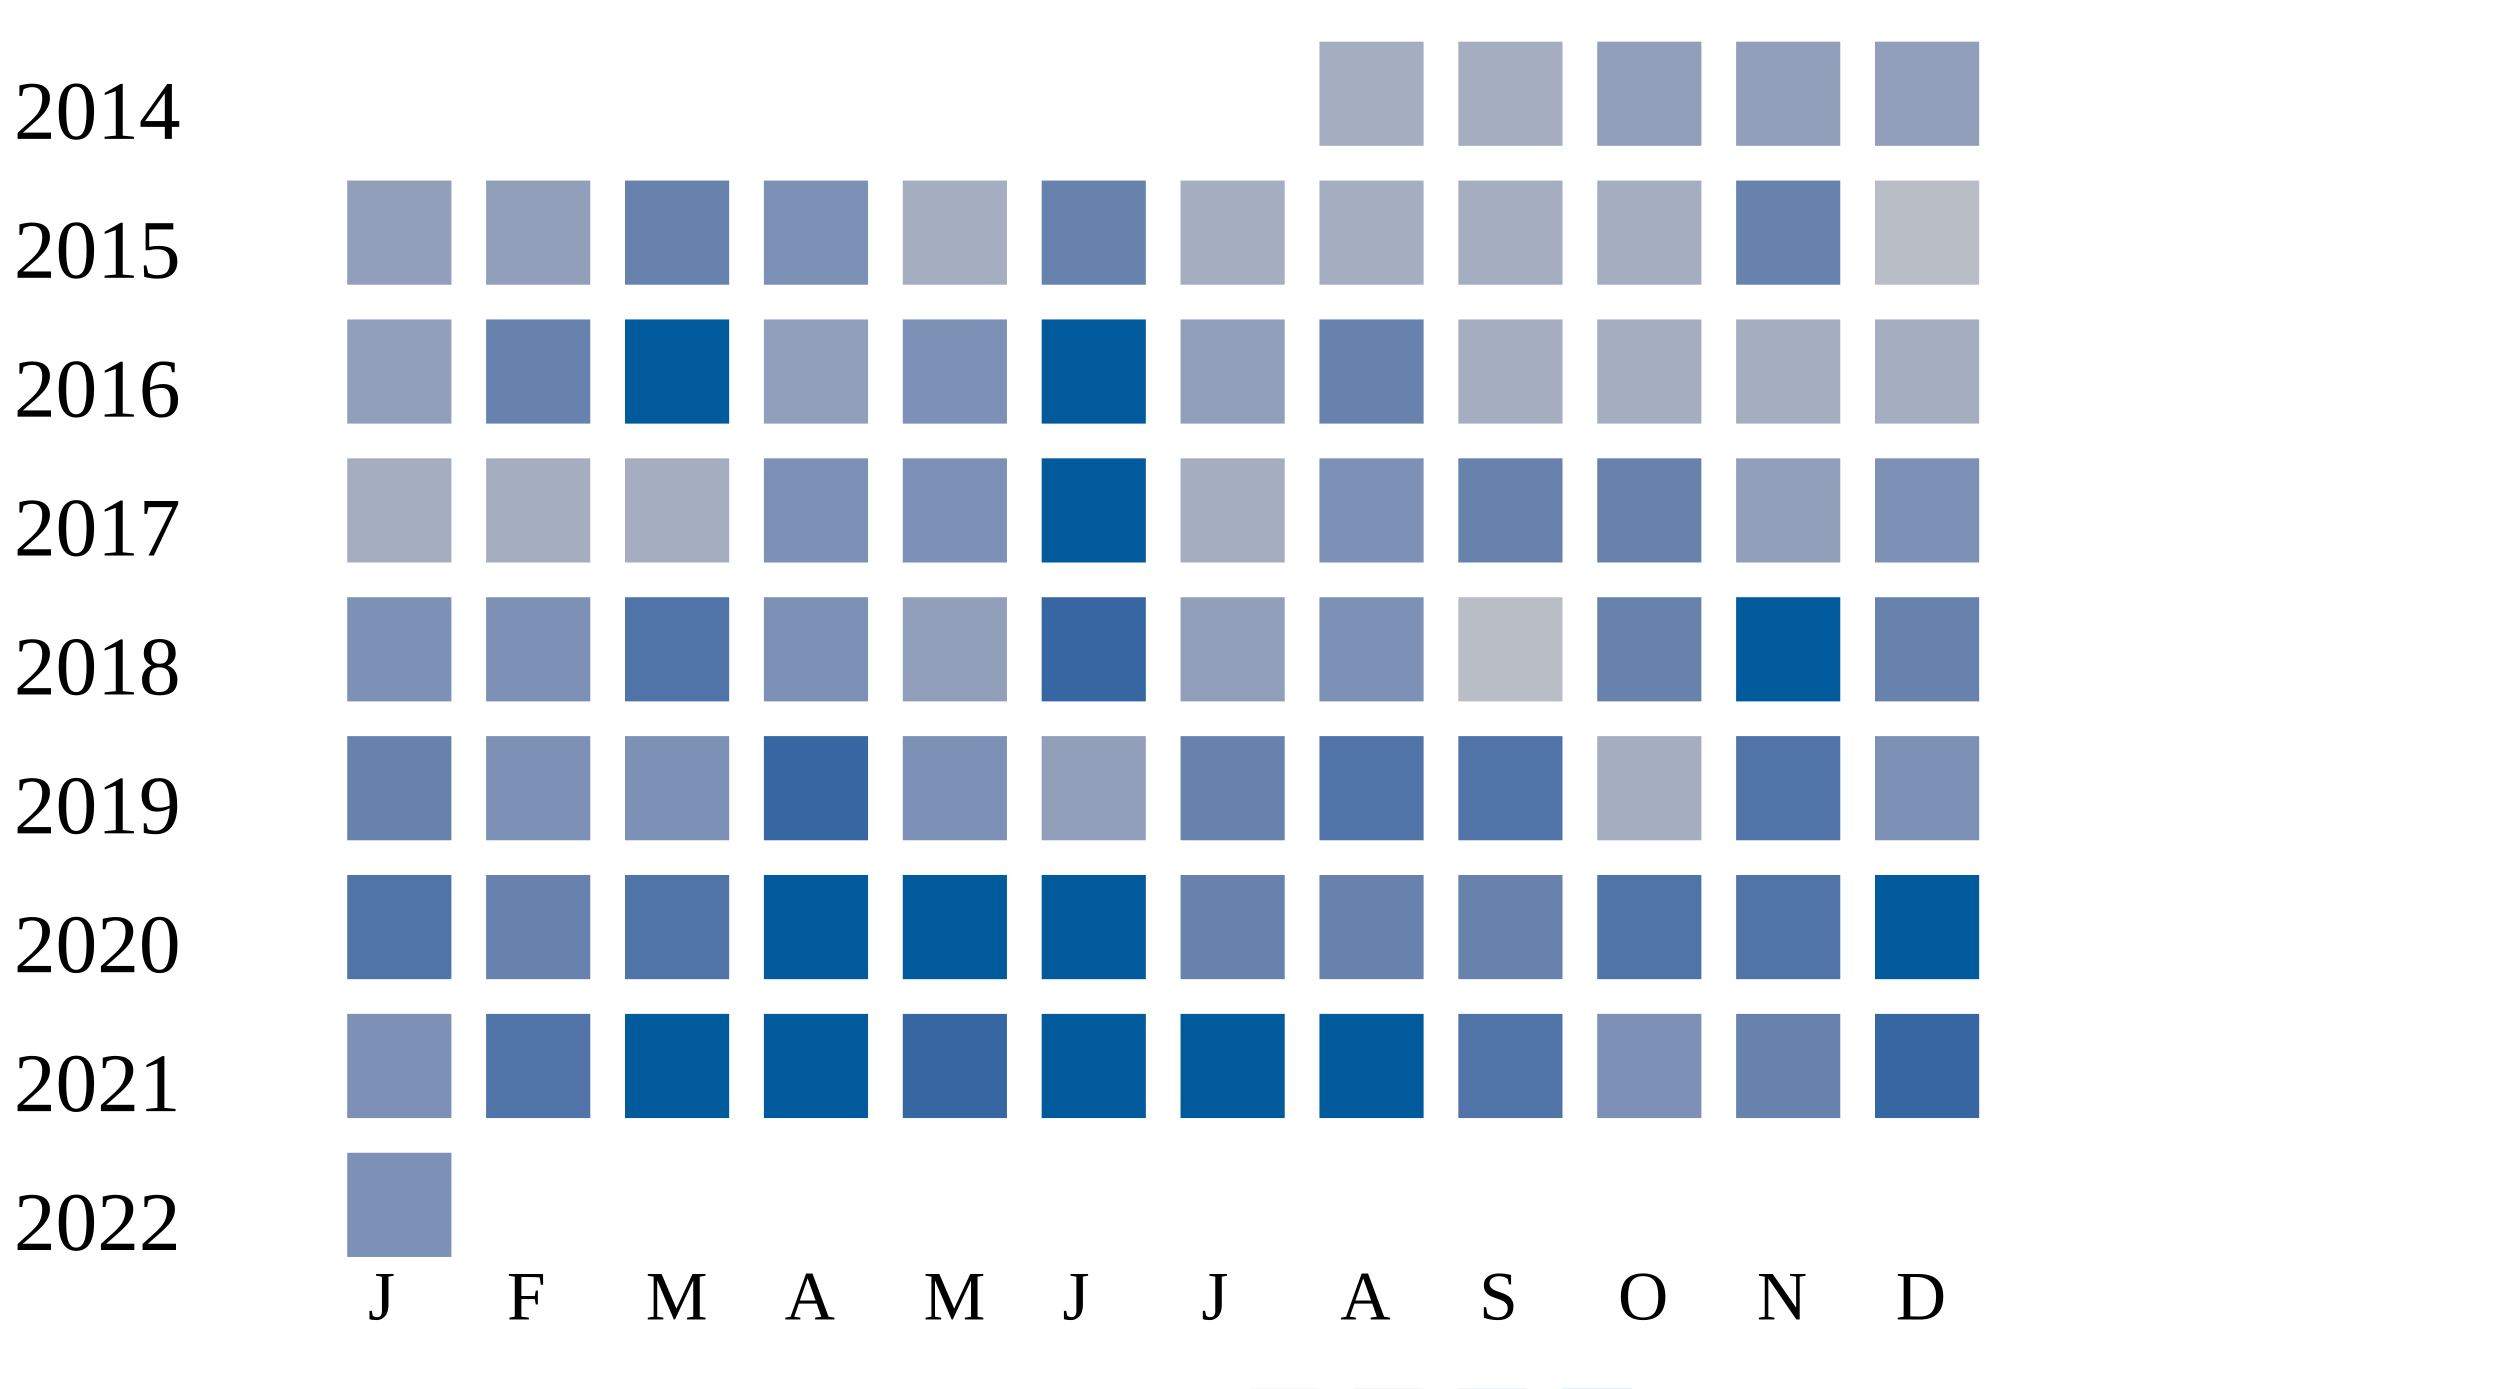
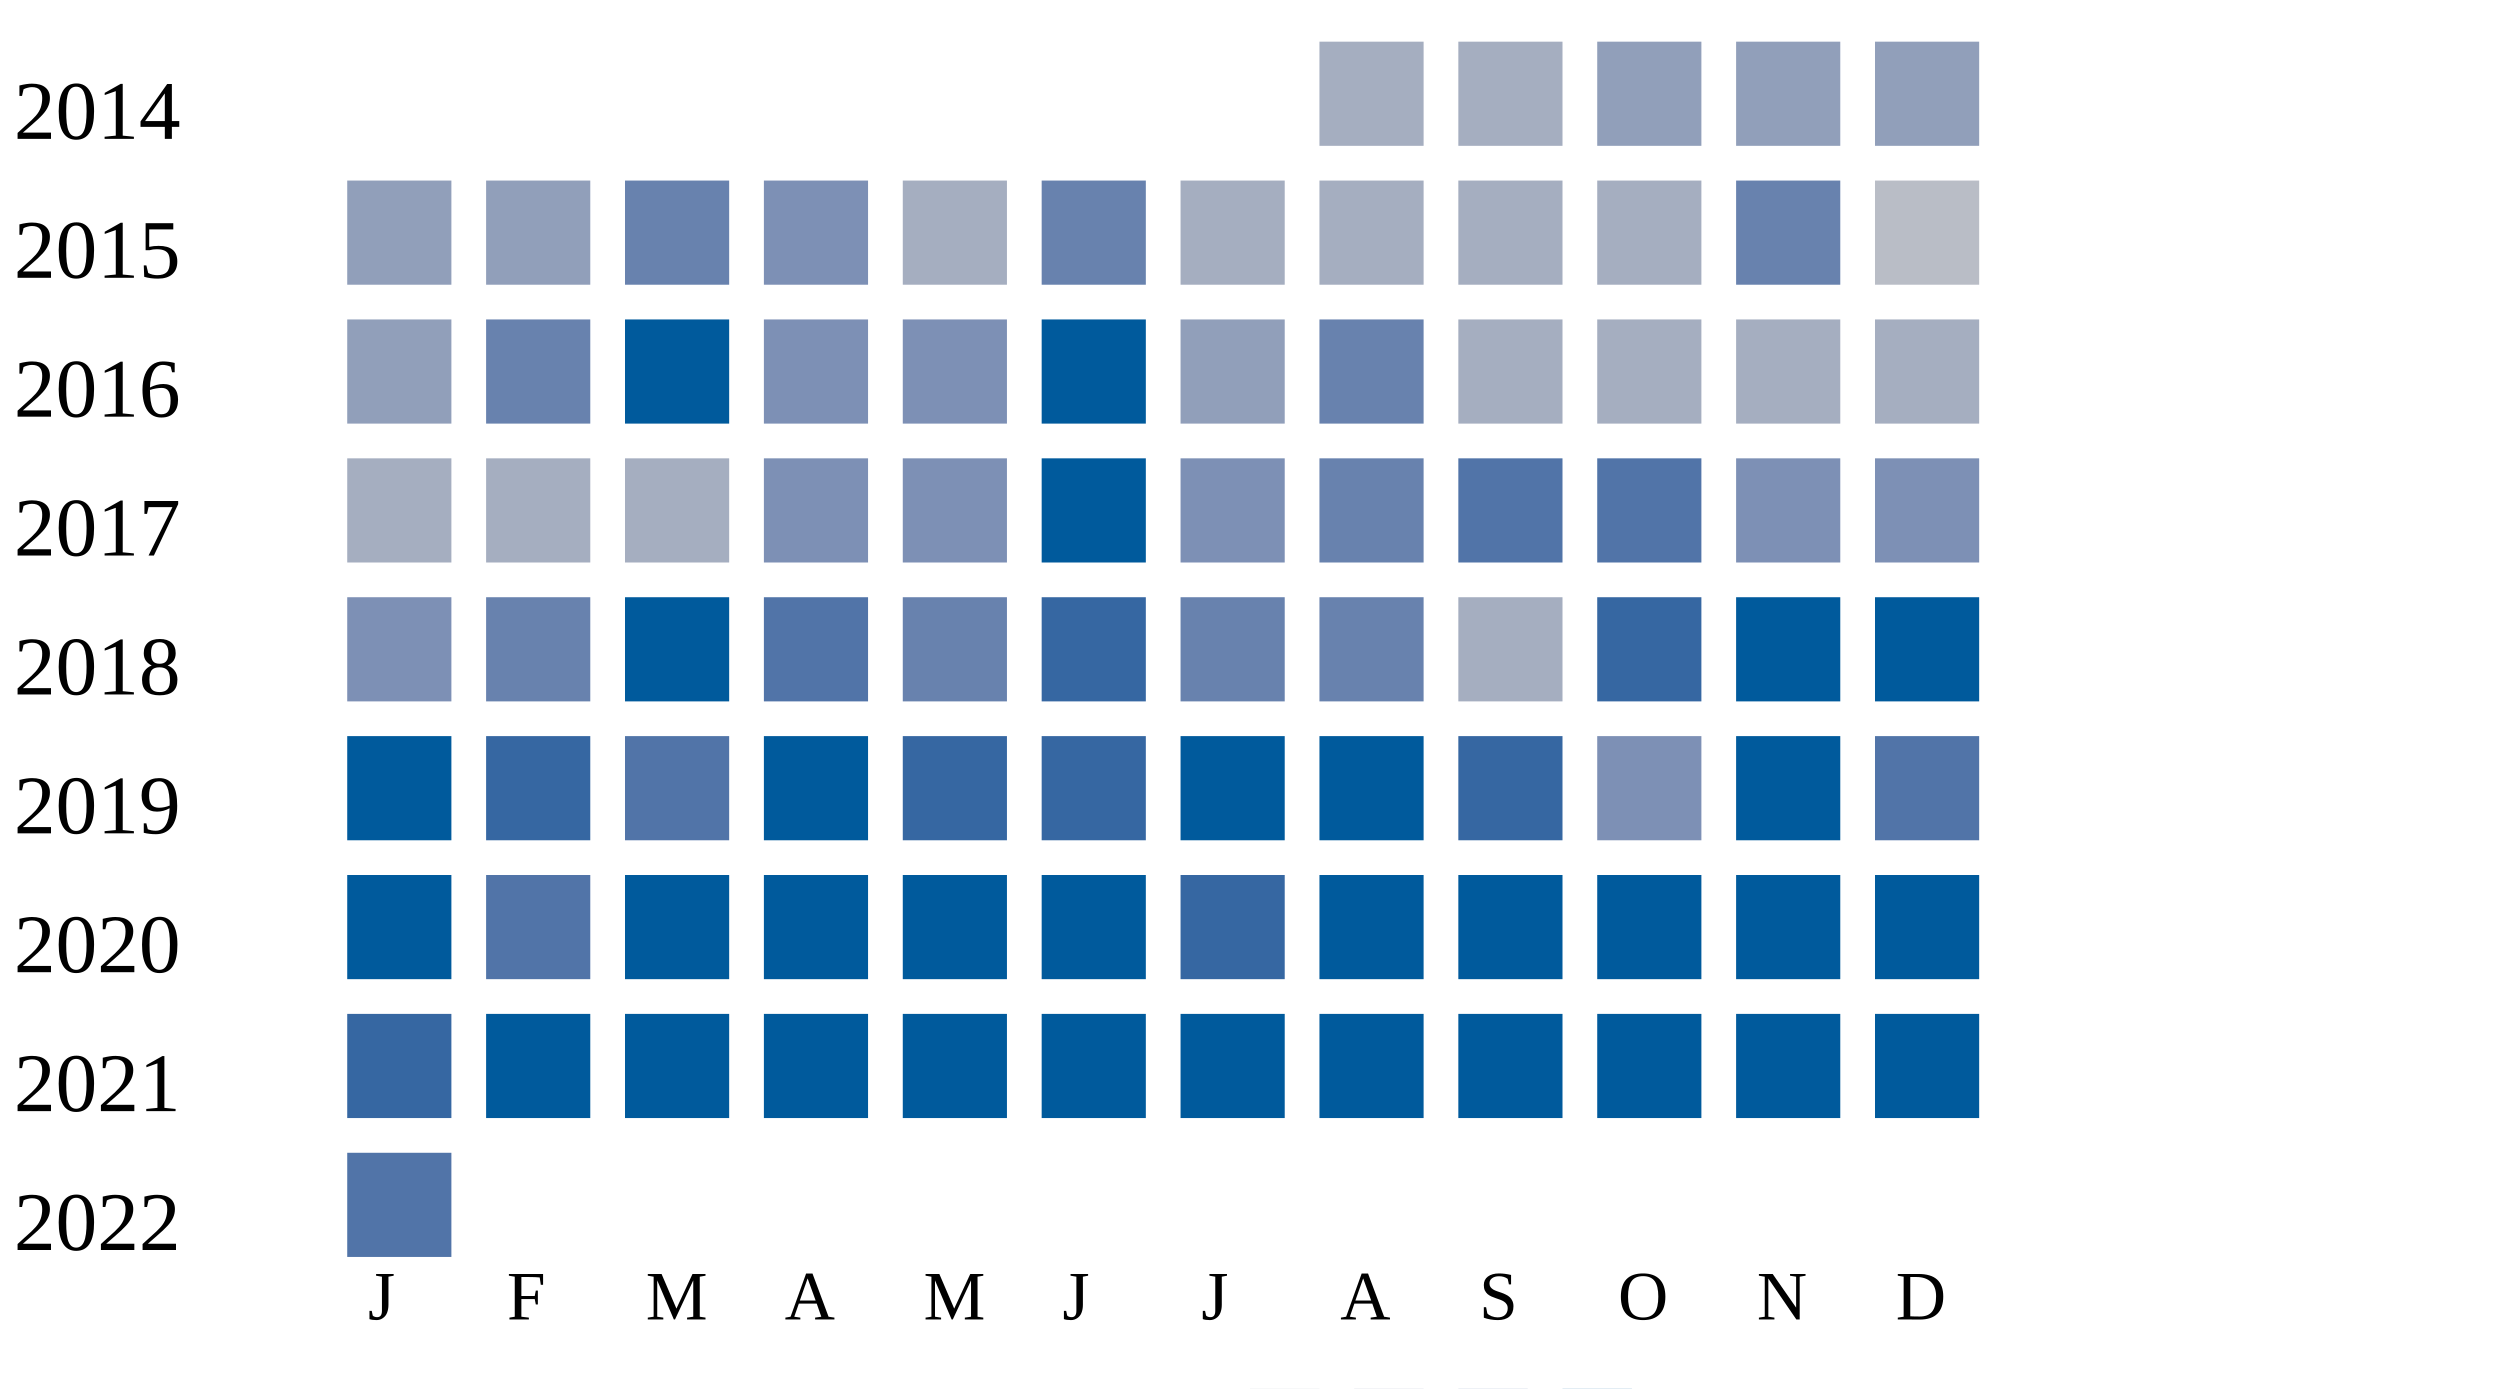
<svg xmlns="http://www.w3.org/2000/svg" width="360" height="200">
  <g transform="translate(0 0)">
    <text x="2" y="20">2014</text>
    <rect x="190" y="6" width="15" height="15" fill="#a5aec0" />
    <rect x="210" y="6" width="15" height="15" fill="#a5aec0" />
    <rect x="230" y="6" width="15" height="15" fill="#919fba" />
    <rect x="250" y="6" width="15" height="15" fill="#919fba" />
    <rect x="270" y="6" width="15" height="15" fill="#919fba" />
  </g>
  <g transform="translate(0 20)">
    <text x="2" y="20">2015</text>
    <rect x="50" y="6" width="15" height="15" fill="#919fba" />
    <rect x="70" y="6" width="15" height="15" fill="#919fba" />
    <rect x="90" y="6" width="15" height="15" fill="#6882ae" />
    <rect x="110" y="6" width="15" height="15" fill="#7d90b5" />
    <rect x="130" y="6" width="15" height="15" fill="#a5aec0" />
    <rect x="150" y="6" width="15" height="15" fill="#6882ae" />
    <rect x="170" y="6" width="15" height="15" fill="#a5aec0" />
    <rect x="190" y="6" width="15" height="15" fill="#a5aec0" />
    <rect x="210" y="6" width="15" height="15" fill="#a5aec0" />
    <rect x="230" y="6" width="15" height="15" fill="#a5aec0" />
    <rect x="250" y="6" width="15" height="15" fill="#6882ae" />
    <rect x="270" y="6" width="15" height="15" fill="#b9bdc6" />
  </g>
  <g transform="translate(0 40)">
    <text x="2" y="20">2016</text>
    <rect x="50" y="6" width="15" height="15" fill="#919fba" />
    <rect x="70" y="6" width="15" height="15" fill="#6882ae" />
    <rect x="90" y="6" width="15" height="15" fill="#005a9c" />
-     <rect x="110" y="6" width="15" height="15" fill="#919fba" />
+     <rect x="110" y="6" width="15" height="15" fill="#7d90b5" />
    <rect x="130" y="6" width="15" height="15" fill="#7d90b5" />
    <rect x="150" y="6" width="15" height="15" fill="#005a9c" />
    <rect x="170" y="6" width="15" height="15" fill="#919fba" />
    <rect x="190" y="6" width="15" height="15" fill="#6882ae" />
    <rect x="210" y="6" width="15" height="15" fill="#a5aec0" />
    <rect x="230" y="6" width="15" height="15" fill="#a5aec0" />
    <rect x="250" y="6" width="15" height="15" fill="#a5aec0" />
    <rect x="270" y="6" width="15" height="15" fill="#a5aec0" />
  </g>
  <g transform="translate(0 60)">
    <text x="2" y="20">2017</text>
    <rect x="50" y="6" width="15" height="15" fill="#a5aec0" />
    <rect x="70" y="6" width="15" height="15" fill="#a5aec0" />
    <rect x="90" y="6" width="15" height="15" fill="#a5aec0" />
    <rect x="110" y="6" width="15" height="15" fill="#7d90b5" />
    <rect x="130" y="6" width="15" height="15" fill="#7d90b5" />
    <rect x="150" y="6" width="15" height="15" fill="#005a9c" />
-     <rect x="170" y="6" width="15" height="15" fill="#a5aec0" />
-     <rect x="190" y="6" width="15" height="15" fill="#7d90b5" />
-     <rect x="210" y="6" width="15" height="15" fill="#6882ae" />
-     <rect x="230" y="6" width="15" height="15" fill="#6882ae" />
-     <rect x="250" y="6" width="15" height="15" fill="#919fba" />
+     <rect x="170" y="6" width="15" height="15" fill="#7d90b5" />
+     <rect x="190" y="6" width="15" height="15" fill="#6882ae" />
+     <rect x="210" y="6" width="15" height="15" fill="#5174a8" />
+     <rect x="230" y="6" width="15" height="15" fill="#5174a8" />
+     <rect x="250" y="6" width="15" height="15" fill="#7d90b5" />
    <rect x="270" y="6" width="15" height="15" fill="#7d90b5" />
  </g>
  <g transform="translate(0 80)">
    <text x="2" y="20">2018</text>
    <rect x="50" y="6" width="15" height="15" fill="#7d90b5" />
-     <rect x="70" y="6" width="15" height="15" fill="#7d90b5" />
-     <rect x="90" y="6" width="15" height="15" fill="#5174a8" />
-     <rect x="110" y="6" width="15" height="15" fill="#7d90b5" />
-     <rect x="130" y="6" width="15" height="15" fill="#919fba" />
+     <rect x="70" y="6" width="15" height="15" fill="#6882ae" />
+     <rect x="90" y="6" width="15" height="15" fill="#005a9c" />
+     <rect x="110" y="6" width="15" height="15" fill="#5174a8" />
+     <rect x="130" y="6" width="15" height="15" fill="#6882ae" />
    <rect x="150" y="6" width="15" height="15" fill="#3667a2" />
-     <rect x="170" y="6" width="15" height="15" fill="#919fba" />
-     <rect x="190" y="6" width="15" height="15" fill="#7d90b5" />
-     <rect x="210" y="6" width="15" height="15" fill="#b9bdc6" />
-     <rect x="230" y="6" width="15" height="15" fill="#6882ae" />
+     <rect x="170" y="6" width="15" height="15" fill="#6882ae" />
+     <rect x="190" y="6" width="15" height="15" fill="#6882ae" />
+     <rect x="210" y="6" width="15" height="15" fill="#a5aec0" />
+     <rect x="230" y="6" width="15" height="15" fill="#3667a2" />
    <rect x="250" y="6" width="15" height="15" fill="#005a9c" />
-     <rect x="270" y="6" width="15" height="15" fill="#6882ae" />
+     <rect x="270" y="6" width="15" height="15" fill="#005a9c" />
  </g>
  <g transform="translate(0 100)">
    <text x="2" y="20">2019</text>
-     <rect x="50" y="6" width="15" height="15" fill="#6882ae" />
-     <rect x="70" y="6" width="15" height="15" fill="#7d90b5" />
-     <rect x="90" y="6" width="15" height="15" fill="#7d90b5" />
-     <rect x="110" y="6" width="15" height="15" fill="#3667a2" />
-     <rect x="130" y="6" width="15" height="15" fill="#7d90b5" />
-     <rect x="150" y="6" width="15" height="15" fill="#919fba" />
-     <rect x="170" y="6" width="15" height="15" fill="#6882ae" />
-     <rect x="190" y="6" width="15" height="15" fill="#5174a8" />
-     <rect x="210" y="6" width="15" height="15" fill="#5174a8" />
-     <rect x="230" y="6" width="15" height="15" fill="#a5aec0" />
-     <rect x="250" y="6" width="15" height="15" fill="#5174a8" />
-     <rect x="270" y="6" width="15" height="15" fill="#7d90b5" />
+     <rect x="50" y="6" width="15" height="15" fill="#005a9c" />
+     <rect x="70" y="6" width="15" height="15" fill="#3667a2" />
+     <rect x="90" y="6" width="15" height="15" fill="#5174a8" />
+     <rect x="110" y="6" width="15" height="15" fill="#005a9c" />
+     <rect x="130" y="6" width="15" height="15" fill="#3667a2" />
+     <rect x="150" y="6" width="15" height="15" fill="#3667a2" />
+     <rect x="170" y="6" width="15" height="15" fill="#005a9c" />
+     <rect x="190" y="6" width="15" height="15" fill="#005a9c" />
+     <rect x="210" y="6" width="15" height="15" fill="#3667a2" />
+     <rect x="230" y="6" width="15" height="15" fill="#7d90b5" />
+     <rect x="250" y="6" width="15" height="15" fill="#005a9c" />
+     <rect x="270" y="6" width="15" height="15" fill="#5174a8" />
  </g>
  <g transform="translate(0 120)">
    <text x="2" y="20">2020</text>
-     <rect x="50" y="6" width="15" height="15" fill="#5174a8" />
-     <rect x="70" y="6" width="15" height="15" fill="#6882ae" />
-     <rect x="90" y="6" width="15" height="15" fill="#5174a8" />
+     <rect x="50" y="6" width="15" height="15" fill="#005a9c" />
+     <rect x="70" y="6" width="15" height="15" fill="#5174a8" />
+     <rect x="90" y="6" width="15" height="15" fill="#005a9c" />
    <rect x="110" y="6" width="15" height="15" fill="#005a9c" />
    <rect x="130" y="6" width="15" height="15" fill="#005a9c" />
    <rect x="150" y="6" width="15" height="15" fill="#005a9c" />
-     <rect x="170" y="6" width="15" height="15" fill="#6882ae" />
-     <rect x="190" y="6" width="15" height="15" fill="#6882ae" />
-     <rect x="210" y="6" width="15" height="15" fill="#6882ae" />
-     <rect x="230" y="6" width="15" height="15" fill="#5174a8" />
-     <rect x="250" y="6" width="15" height="15" fill="#5174a8" />
+     <rect x="170" y="6" width="15" height="15" fill="#3667a2" />
+     <rect x="190" y="6" width="15" height="15" fill="#005a9c" />
+     <rect x="210" y="6" width="15" height="15" fill="#005a9c" />
+     <rect x="230" y="6" width="15" height="15" fill="#005a9c" />
+     <rect x="250" y="6" width="15" height="15" fill="#005a9c" />
    <rect x="270" y="6" width="15" height="15" fill="#005a9c" />
  </g>
  <g transform="translate(0 140)">
    <text x="2" y="20">2021</text>
-     <rect x="50" y="6" width="15" height="15" fill="#7d90b5" />
-     <rect x="70" y="6" width="15" height="15" fill="#5174a8" />
+     <rect x="50" y="6" width="15" height="15" fill="#3667a2" />
+     <rect x="70" y="6" width="15" height="15" fill="#005a9c" />
    <rect x="90" y="6" width="15" height="15" fill="#005a9c" />
    <rect x="110" y="6" width="15" height="15" fill="#005a9c" />
-     <rect x="130" y="6" width="15" height="15" fill="#3667a2" />
+     <rect x="130" y="6" width="15" height="15" fill="#005a9c" />
    <rect x="150" y="6" width="15" height="15" fill="#005a9c" />
    <rect x="170" y="6" width="15" height="15" fill="#005a9c" />
    <rect x="190" y="6" width="15" height="15" fill="#005a9c" />
-     <rect x="210" y="6" width="15" height="15" fill="#5174a8" />
-     <rect x="230" y="6" width="15" height="15" fill="#7d90b5" />
-     <rect x="250" y="6" width="15" height="15" fill="#6882ae" />
-     <rect x="270" y="6" width="15" height="15" fill="#3667a2" />
+     <rect x="210" y="6" width="15" height="15" fill="#005a9c" />
+     <rect x="230" y="6" width="15" height="15" fill="#005a9c" />
+     <rect x="250" y="6" width="15" height="15" fill="#005a9c" />
+     <rect x="270" y="6" width="15" height="15" fill="#005a9c" />
  </g>
  <g transform="translate(0 160)">
    <text x="2" y="20">2022</text>
-     <rect x="50" y="6" width="15" height="15" fill="#7d90b5" />
+     <rect x="50" y="6" width="15" height="15" fill="#5174a8" />
  </g>
  <text style="font-size: 10px; text-align: center" x="53" y="190">J</text>
  <text style="font-size: 10px; text-align: center" x="73" y="190">F</text>
  <text style="font-size: 10px; text-align: center" x="93" y="190">M</text>
  <text style="font-size: 10px; text-align: center" x="113" y="190">A</text>
  <text style="font-size: 10px; text-align: center" x="133" y="190">M</text>
  <text style="font-size: 10px; text-align: center" x="153" y="190">J</text>
  <text style="font-size: 10px; text-align: center" x="173" y="190">J</text>
  <text style="font-size: 10px; text-align: center" x="193" y="190">A</text>
  <text style="font-size: 10px; text-align: center" x="213" y="190">S</text>
  <text style="font-size: 10px; text-align: center" x="233" y="190">O</text>
  <text style="font-size: 10px; text-align: center" x="253" y="190">N</text>
  <text style="font-size: 10px; text-align: center" x="273" y="190">D</text>
  <text style="font-size: 10px;" x="155" y="209">Less</text>
  <rect fill="#b9bdc6" width="10" height="10" x="180" y="200" />
  <rect fill="#919fba" width="10" height="10" x="195" y="200" />
  <rect fill="#6882ae" width="10" height="10" x="210" y="200" />
  <rect fill="#005a9c" width="10" height="10" x="225" y="200" />
  <text x="240" y="209" style="font-size: 10px;">More</text>
</svg>
